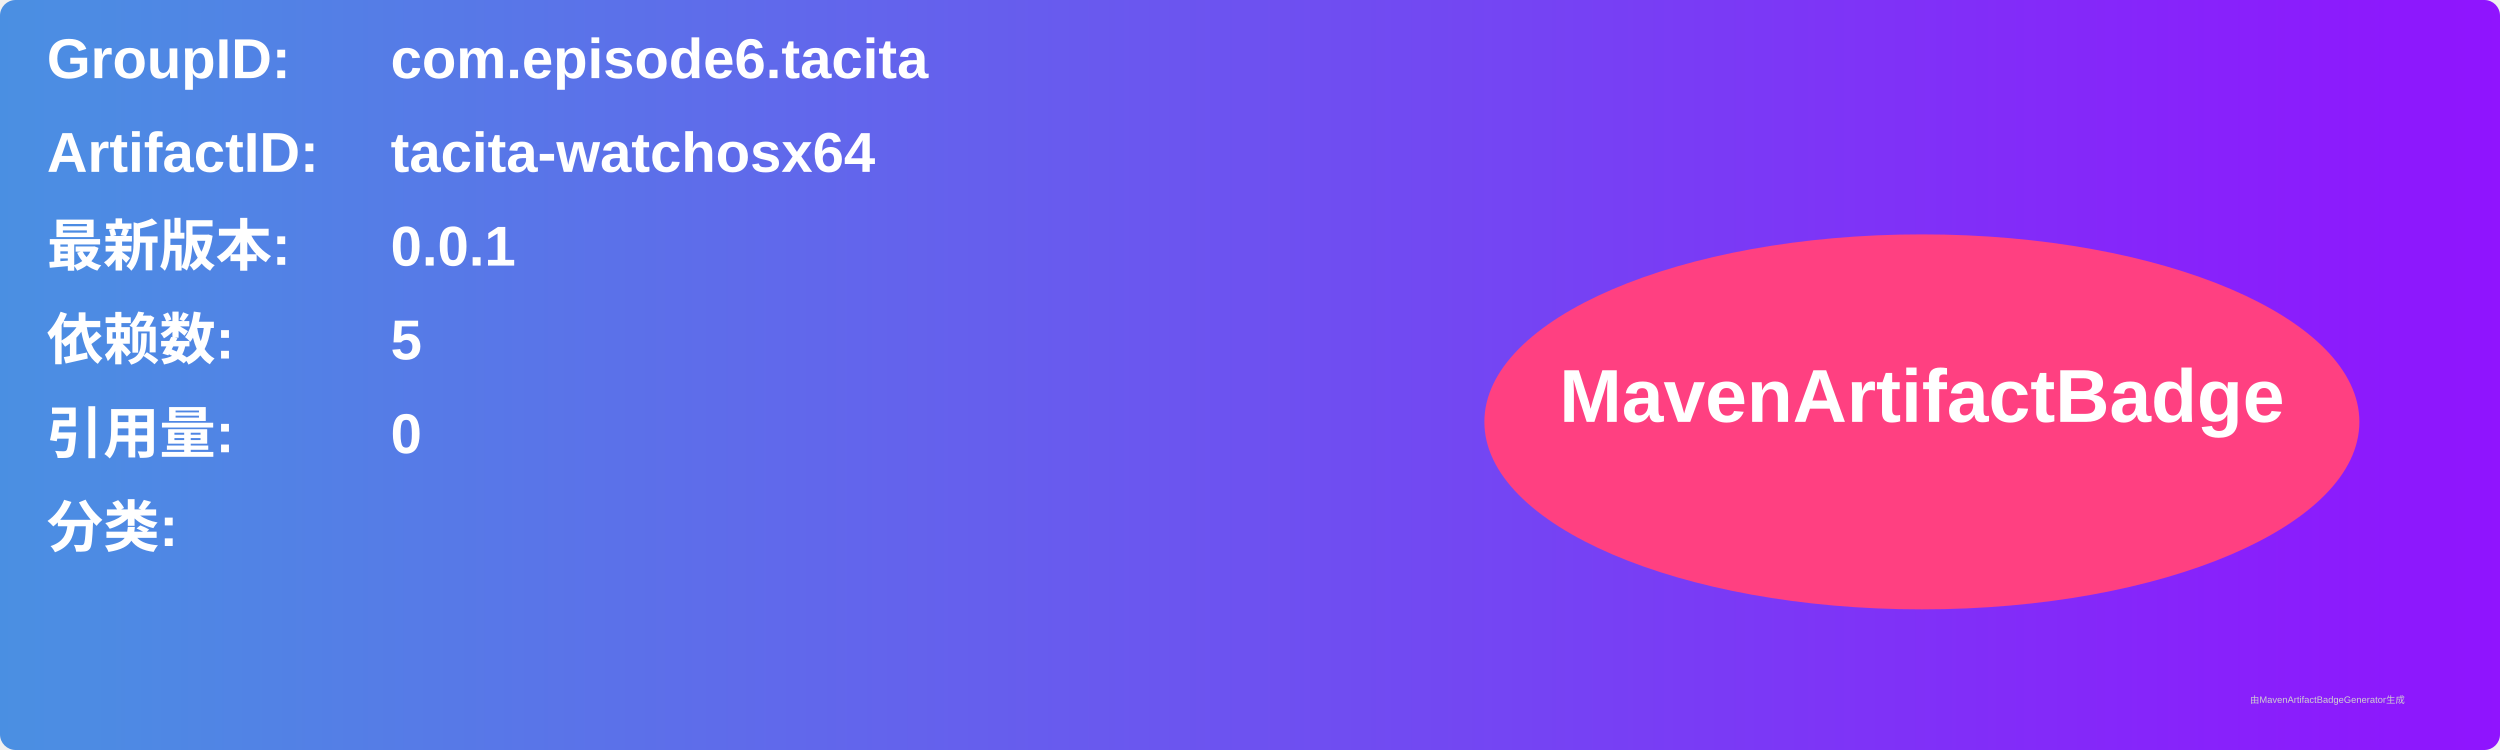
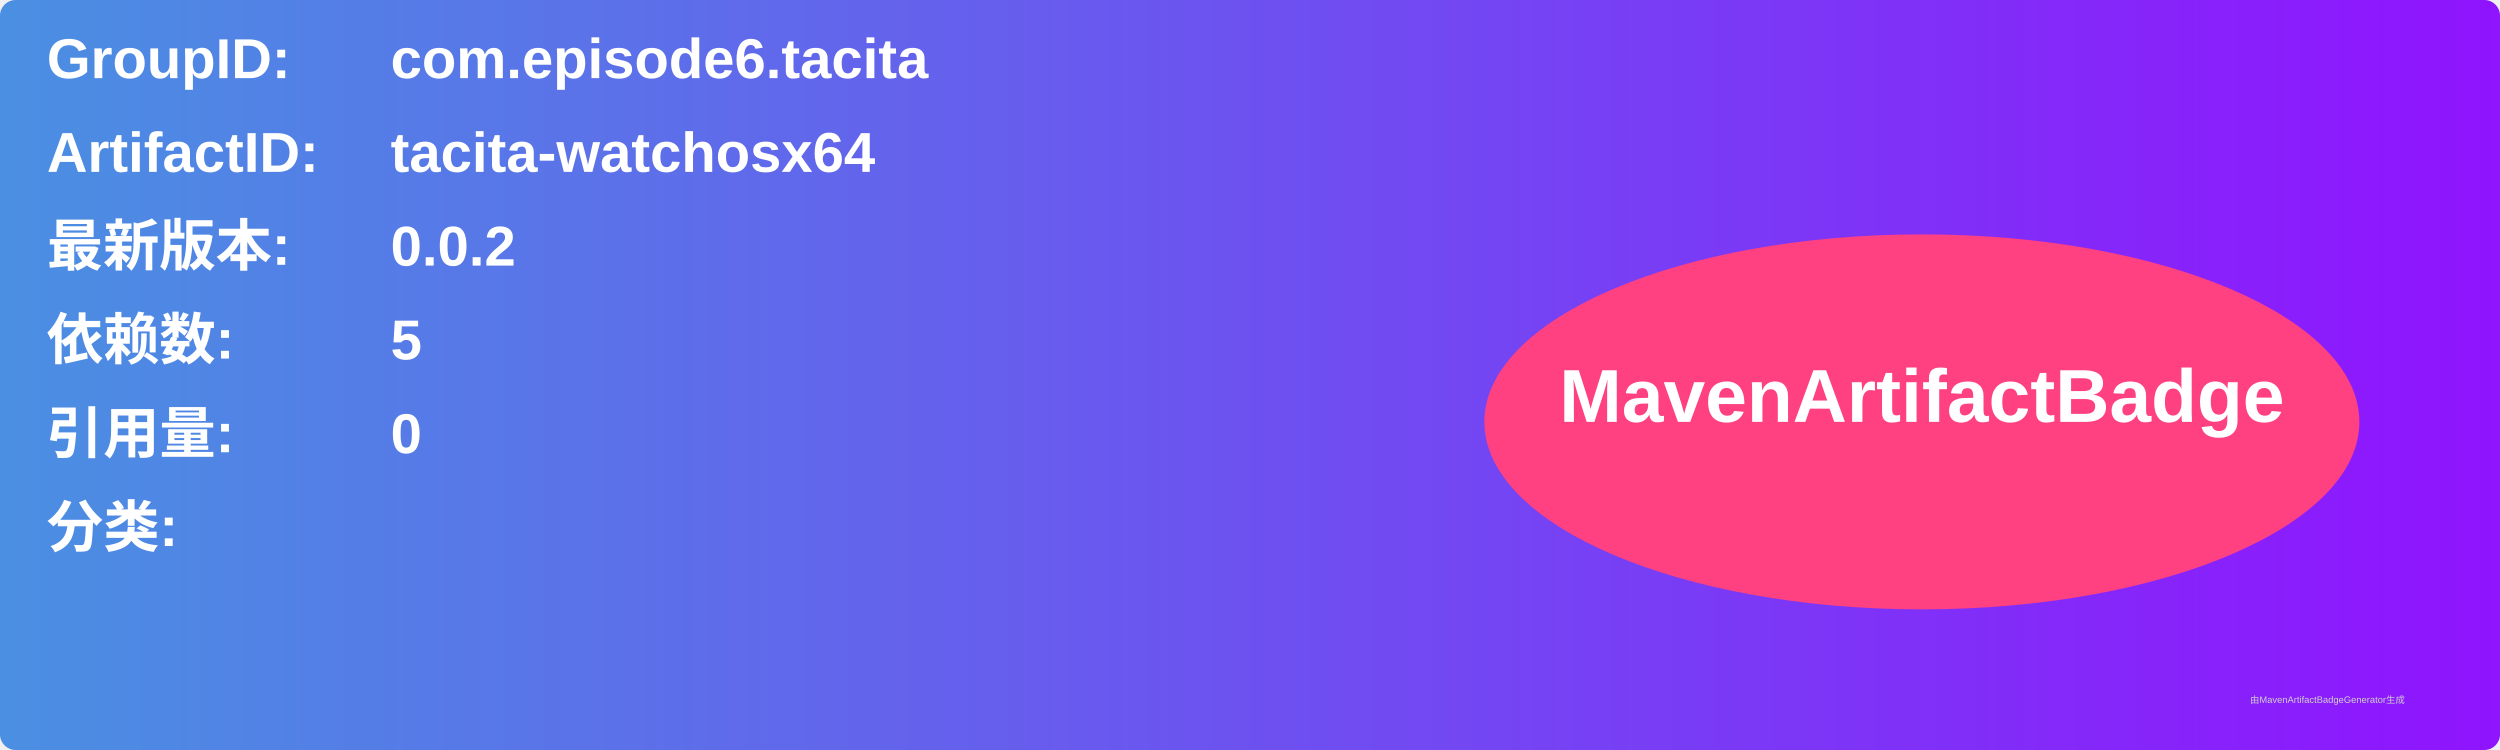
<svg xmlns="http://www.w3.org/2000/svg" width="800" height="240" viewBox="0 0 800 240">
  <linearGradient id="grad" x1="0%" y1="0%" x2="100%" y2="0%">
    <stop offset="0%" stop-color="#4a90e2" />
    <stop offset="100%" stop-color="#9013fe" />
  </linearGradient>
  <rect width="100%" height="100%" rx="5" ry="5" fill="url(#grad)" />
  <g transform="translate(15, 15)">
    <text x="0" y="10" font-family="Arial" font-size="18" fill="white" font-weight="bold" width="260">GroupID:</text>
    <text x="110" y="10" font-family="Arial" font-size="18" fill="white" font-weight="bold" width="460">com.episode6.tacita</text>
    <text x="0" y="40" font-family="Arial" font-size="18" fill="white" font-weight="bold" width="260">ArtifactID:</text>
    <text x="110" y="40" font-family="Arial" font-size="18" fill="white" font-weight="bold" width="460">tacita-watchosx64</text>
    <text x="0" y="70" font-family="Arial" font-size="18" fill="white" font-weight="bold">最新版本:</text>
    <text x="110" y="70" font-family="Arial" font-size="18" fill="white" font-weight="bold">
-       <tspan font-weight="bold">0.0.1</tspan>
+       <tspan font-weight="bold">0.0.2</tspan>
    </text>
    <text x="0" y="100" font-family="Arial" font-size="18" fill="white" font-weight="bold">依赖数: </text>
    <text x="110" y="100" font-family="Arial" font-size="18" fill="white">
      <tspan font-weight="bold">5</tspan>
    </text>
    <text x="0" y="130" font-family="Arial" font-size="18" fill="white" font-weight="bold">引用量: </text>
    <text x="110" y="130" font-family="Arial" font-size="18" fill="white">
      <tspan font-weight="bold">0</tspan>
    </text>
    <text x="0" y="160" font-family="Arial" font-size="18" fill="white" font-weight="bold">分类:</text>
    <text x="10" y="190" font-family="Arial" font-size="10" fill="white">
      <tspan font-weight="bold" />
    </text>
    <ellipse cx="600" cy="120" rx="140" ry="60" fill="#ff4081" />
    <text x="600" y="120" text-anchor="middle" font-family="Arial" font-size="24" fill="white" font-weight="bold">MavenArtifactBadge</text>
  </g>
  <text x="720" y="225" font-family="Arial" font-size="3" fill="#d0d0d0">由MavenArtifactBadgeGenerator生成</text>
</svg>
